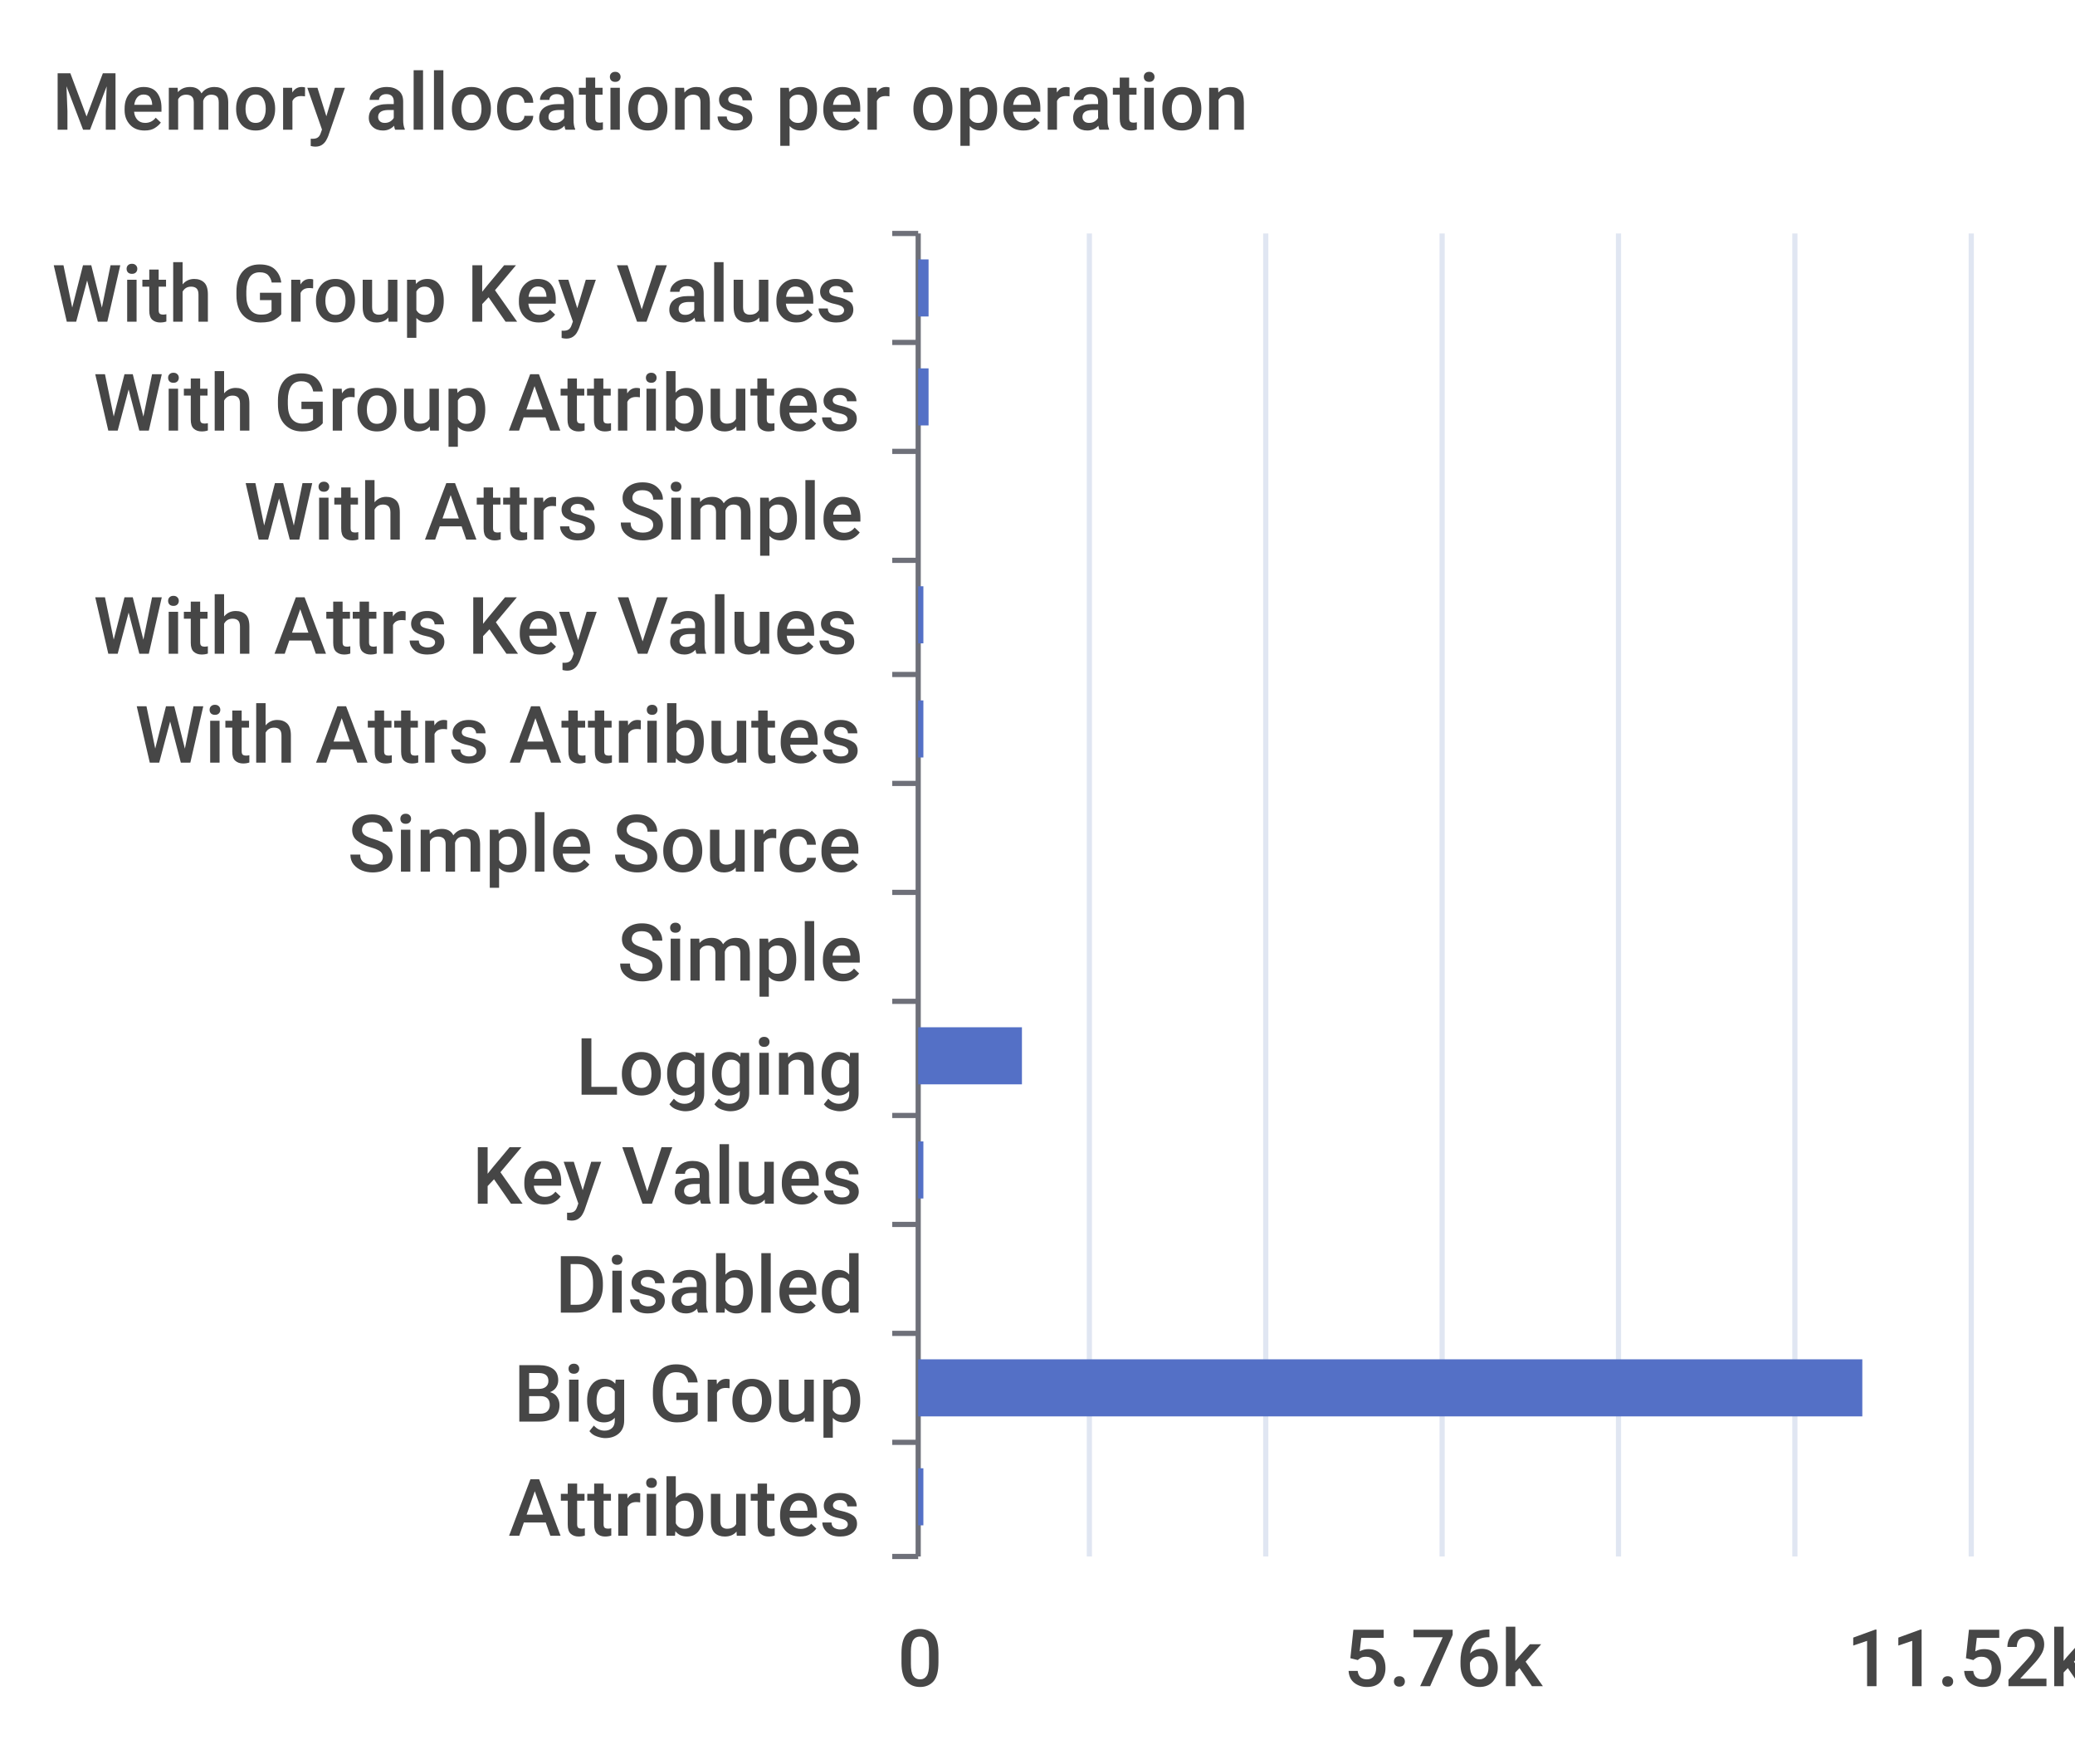
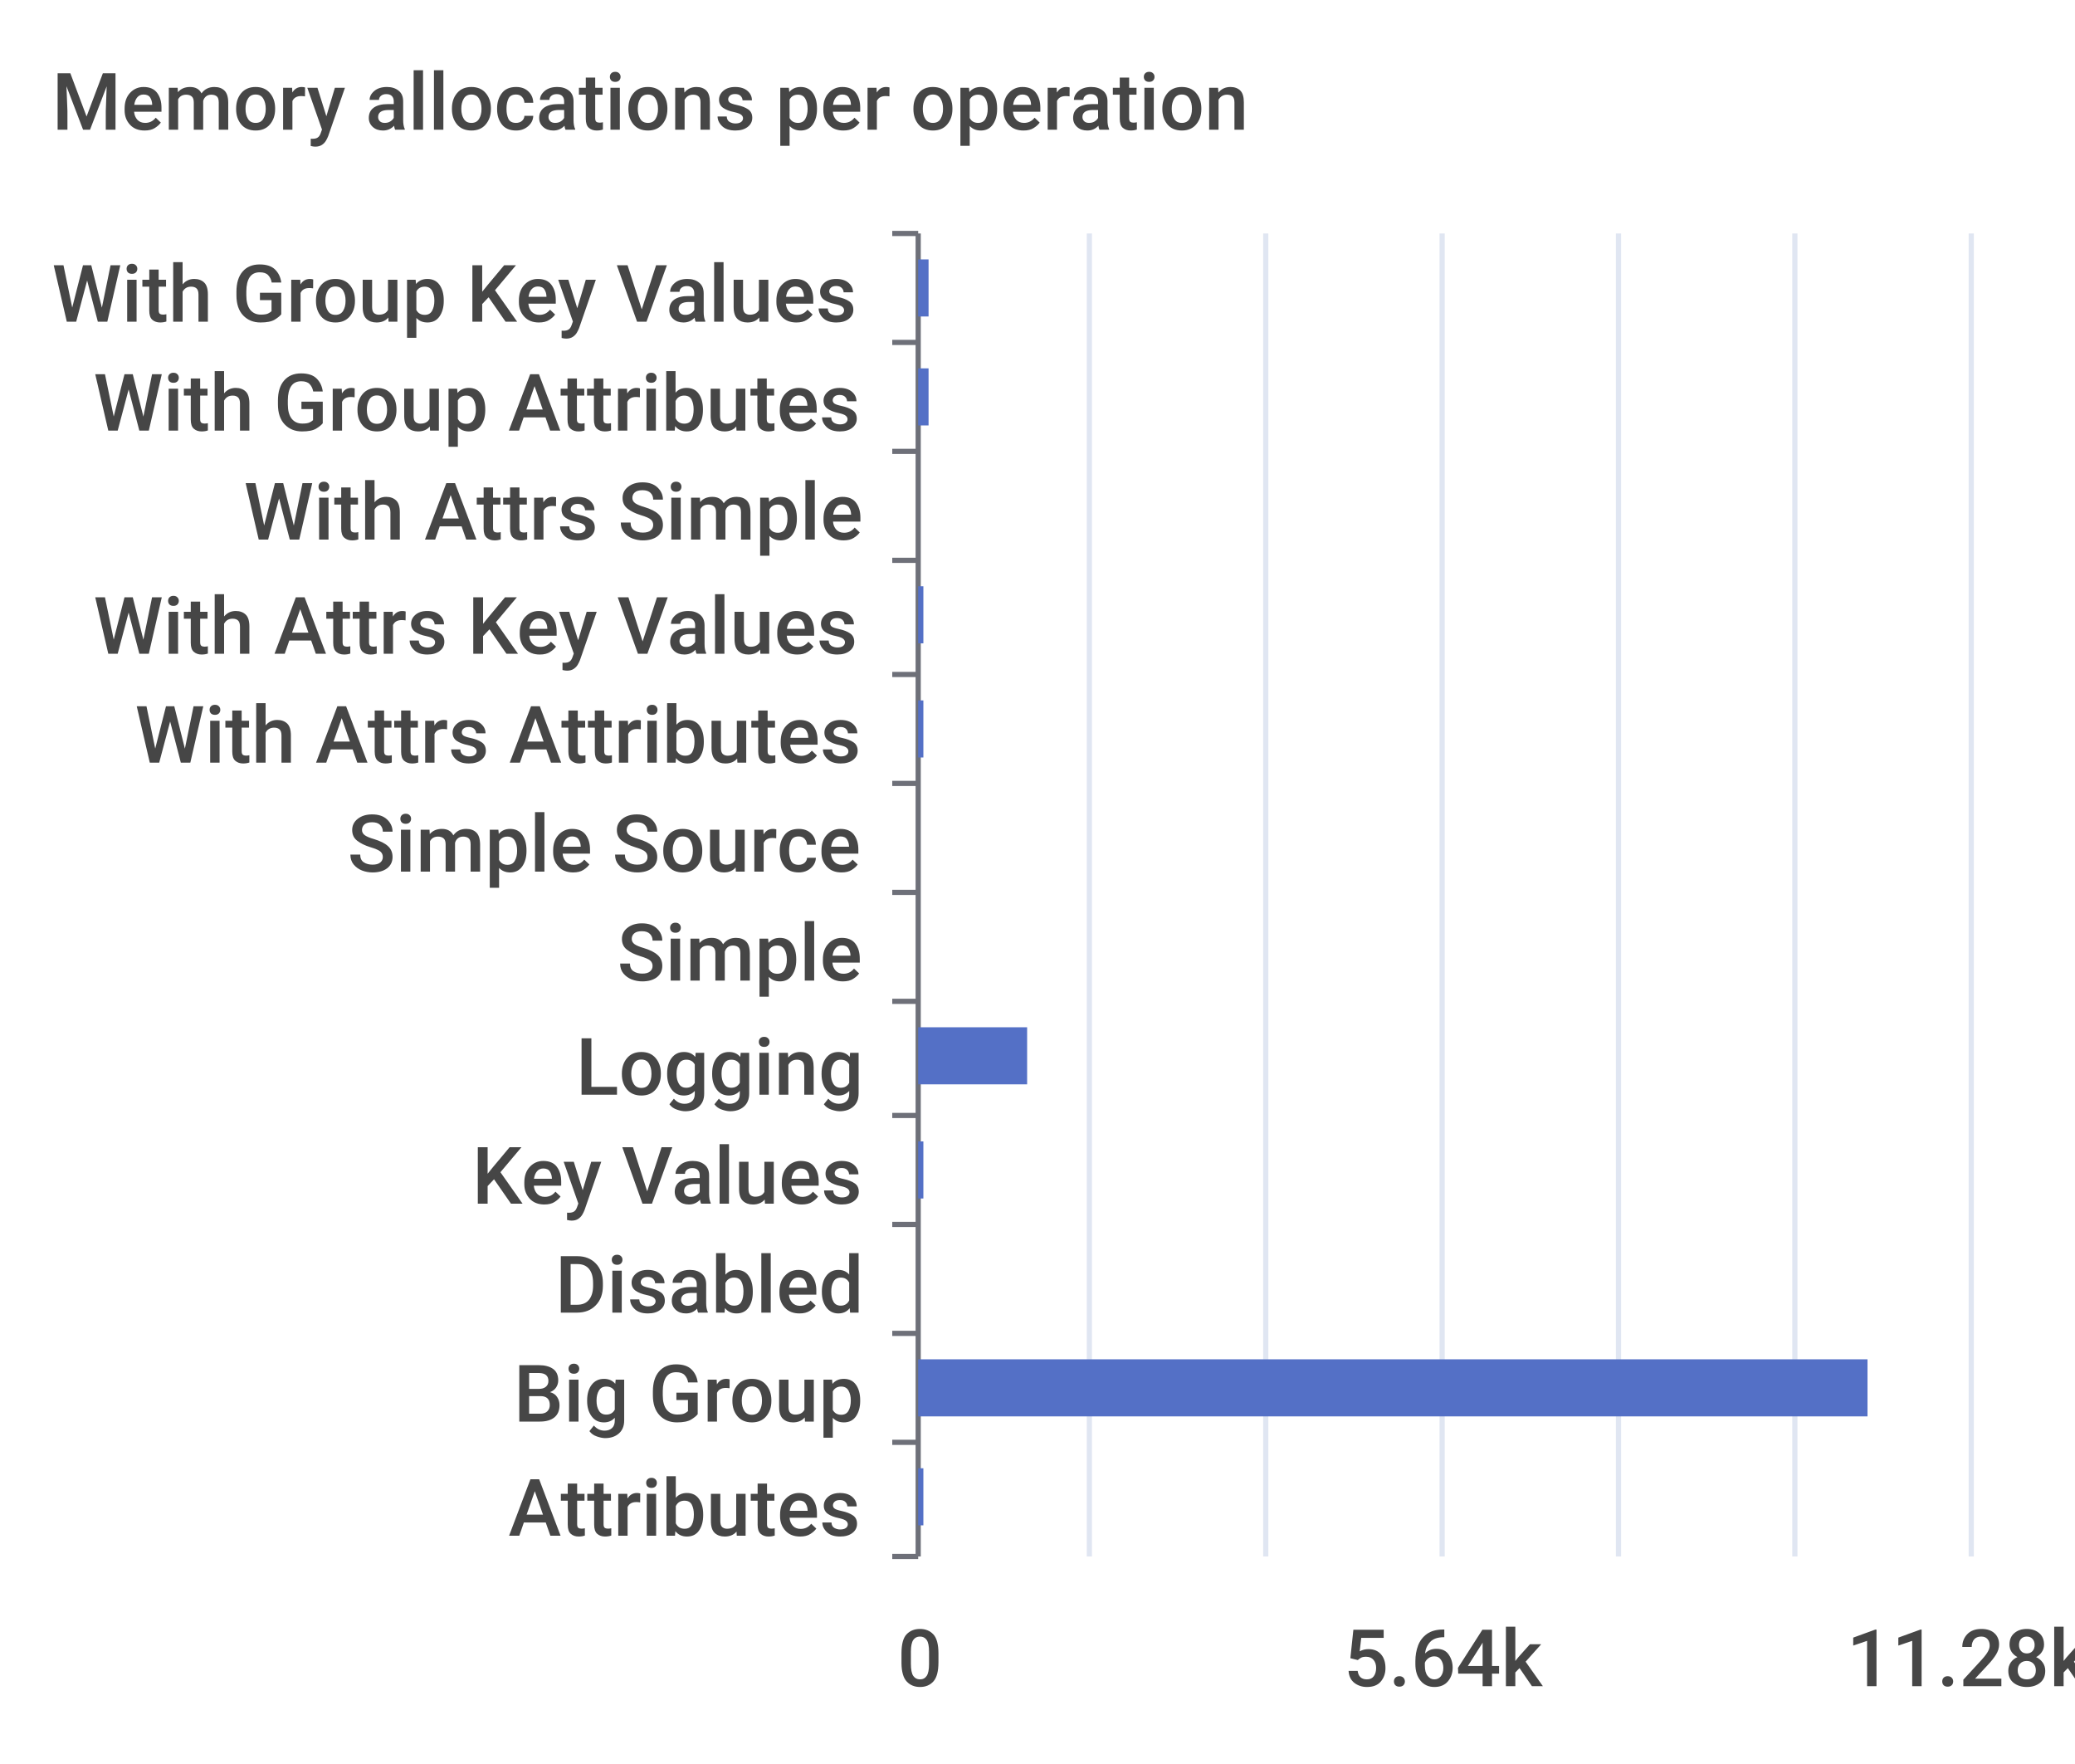
<svg xmlns="http://www.w3.org/2000/svg" width="400" height="340">\n<path d="M 0 0 L 400 0 L 400 340 L 0 340 L 0 0" style="stroke-width:0;stroke:none;fill:rgba(255,255,255,1.0)" />
  <text x="10" y="25" style="stroke-width:0;stroke:none;fill:rgba(70,70,70,1.0);font-size:15.3px;font-family:'Roboto Medium',sans-serif">Memory allocations per operation</text>
  <path d="M 172 45 L 177 45" style="stroke-width:1;stroke:rgba(110,112,121,1.0);fill:none" />
  <path d="M 172 66 L 177 66" style="stroke-width:1;stroke:rgba(110,112,121,1.0);fill:none" />
  <path d="M 172 87 L 177 87" style="stroke-width:1;stroke:rgba(110,112,121,1.0);fill:none" />
  <path d="M 172 108 L 177 108" style="stroke-width:1;stroke:rgba(110,112,121,1.0);fill:none" />
  <path d="M 172 130 L 177 130" style="stroke-width:1;stroke:rgba(110,112,121,1.0);fill:none" />
  <path d="M 172 151 L 177 151" style="stroke-width:1;stroke:rgba(110,112,121,1.0);fill:none" />
  <path d="M 172 172 L 177 172" style="stroke-width:1;stroke:rgba(110,112,121,1.0);fill:none" />
  <path d="M 172 193 L 177 193" style="stroke-width:1;stroke:rgba(110,112,121,1.0);fill:none" />
  <path d="M 172 215 L 177 215" style="stroke-width:1;stroke:rgba(110,112,121,1.0);fill:none" />
  <path d="M 172 236 L 177 236" style="stroke-width:1;stroke:rgba(110,112,121,1.0);fill:none" />
  <path d="M 172 257 L 177 257" style="stroke-width:1;stroke:rgba(110,112,121,1.0);fill:none" />
  <path d="M 172 278 L 177 278" style="stroke-width:1;stroke:rgba(110,112,121,1.0);fill:none" />
  <path d="M 172 300 L 177 300" style="stroke-width:1;stroke:rgba(110,112,121,1.0);fill:none" />
  <path d="M 177 45 L 177 300" style="stroke-width:1;stroke:rgba(110,112,121,1.0);fill:none" />
  <text x="10" y="62" style="stroke-width:0;stroke:none;fill:rgba(70,70,70,1.0);font-size:15.3px;font-family:'Roboto Medium',sans-serif">With Group Key Values</text>
  <text x="18" y="83" style="stroke-width:0;stroke:none;fill:rgba(70,70,70,1.0);font-size:15.3px;font-family:'Roboto Medium',sans-serif">With Group Attributes</text>
  <text x="47" y="104" style="stroke-width:0;stroke:none;fill:rgba(70,70,70,1.0);font-size:15.3px;font-family:'Roboto Medium',sans-serif">With Attrs Simple</text>
  <text x="18" y="126" style="stroke-width:0;stroke:none;fill:rgba(70,70,70,1.0);font-size:15.3px;font-family:'Roboto Medium',sans-serif">With Attrs Key Values</text>
  <text x="26" y="147" style="stroke-width:0;stroke:none;fill:rgba(70,70,70,1.0);font-size:15.3px;font-family:'Roboto Medium',sans-serif">With Attrs Attributes</text>
  <text x="67" y="168" style="stroke-width:0;stroke:none;fill:rgba(70,70,70,1.0);font-size:15.3px;font-family:'Roboto Medium',sans-serif">Simple Source</text>
  <text x="119" y="189" style="stroke-width:0;stroke:none;fill:rgba(70,70,70,1.0);font-size:15.3px;font-family:'Roboto Medium',sans-serif">Simple</text>
  <text x="111" y="211" style="stroke-width:0;stroke:none;fill:rgba(70,70,70,1.0);font-size:15.3px;font-family:'Roboto Medium',sans-serif">Logging</text>
  <text x="91" y="232" style="stroke-width:0;stroke:none;fill:rgba(70,70,70,1.0);font-size:15.3px;font-family:'Roboto Medium',sans-serif">Key Values</text>
  <text x="107" y="253" style="stroke-width:0;stroke:none;fill:rgba(70,70,70,1.0);font-size:15.3px;font-family:'Roboto Medium',sans-serif">Disabled</text>
  <text x="99" y="274" style="stroke-width:0;stroke:none;fill:rgba(70,70,70,1.0);font-size:15.3px;font-family:'Roboto Medium',sans-serif">Big Group</text>
  <text x="98" y="296" style="stroke-width:0;stroke:none;fill:rgba(70,70,70,1.0);font-size:15.3px;font-family:'Roboto Medium',sans-serif">Attributes</text>
  <text x="173" y="325" style="stroke-width:0;stroke:none;fill:rgba(70,70,70,1.0);font-size:15.3px;font-family:'Roboto Medium',sans-serif">0</text>
-   <text x="259" y="325" style="stroke-width:0;stroke:none;fill:rgba(70,70,70,1.0);font-size:15.3px;font-family:'Roboto Medium',sans-serif">5.76k</text>
-   <text x="356" y="325" style="stroke-width:0;stroke:none;fill:rgba(70,70,70,1.0);font-size:15.3px;font-family:'Roboto Medium',sans-serif">11.52k</text>
+   <text x="259" y="325" style="stroke-width:0;stroke:none;fill:rgba(70,70,70,1.0);font-size:15.3px;font-family:'Roboto Medium',sans-serif">5.64k</text>
+   <text x="356" y="325" style="stroke-width:0;stroke:none;fill:rgba(70,70,70,1.0);font-size:15.3px;font-family:'Roboto Medium',sans-serif">11.28k</text>
  <path d="M 210 45 L 210 300" style="stroke-width:1;stroke:rgba(224,230,242,1.0);fill:none" />
  <path d="M 244 45 L 244 300" style="stroke-width:1;stroke:rgba(224,230,242,1.0);fill:none" />
  <path d="M 278 45 L 278 300" style="stroke-width:1;stroke:rgba(224,230,242,1.0);fill:none" />
  <path d="M 312 45 L 312 300" style="stroke-width:1;stroke:rgba(224,230,242,1.0);fill:none" />
  <path d="M 346 45 L 346 300" style="stroke-width:1;stroke:rgba(224,230,242,1.0);fill:none" />
  <path d="M 380 45 L 380 300" style="stroke-width:1;stroke:rgba(224,230,242,1.0);fill:none" />
  <path d="M 177 283 L 178 283 L 178 294 L 177 294 L 177 283" style="stroke-width:0;stroke:none;fill:rgba(84,112,198,1.0)" />
-   <path d="M 177 262 L 359 262 L 359 273 L 177 273 L 177 262" style="stroke-width:0;stroke:none;fill:rgba(84,112,198,1.0)" />
+   <path d="M 177 262 L 360 262 L 360 273 L 177 273 L 177 262" style="stroke-width:0;stroke:none;fill:rgba(84,112,198,1.0)" />
  <path d="M 177 241 L 177 241 L 177 252 L 177 252 L 177 241" style="stroke-width:0;stroke:none;fill:rgba(84,112,198,1.0)" />
  <path d="M 177 220 L 178 220 L 178 231 L 177 231 L 177 220" style="stroke-width:0;stroke:none;fill:rgba(84,112,198,1.0)" />
-   <path d="M 177 198 L 197 198 L 197 209 L 177 209 L 177 198" style="stroke-width:0;stroke:none;fill:rgba(84,112,198,1.0)" />
+   <path d="M 177 198 L 198 198 L 198 209 L 177 209 L 177 198" style="stroke-width:0;stroke:none;fill:rgba(84,112,198,1.0)" />
  <path d="M 177 177 L 177 177 L 177 188 L 177 188 L 177 177" style="stroke-width:0;stroke:none;fill:rgba(84,112,198,1.0)" />
  <path d="M 177 156 L 177 156 L 177 167 L 177 167 L 177 156" style="stroke-width:0;stroke:none;fill:rgba(84,112,198,1.0)" />
  <path d="M 177 135 L 178 135 L 178 146 L 177 146 L 177 135" style="stroke-width:0;stroke:none;fill:rgba(84,112,198,1.0)" />
  <path d="M 177 113 L 178 113 L 178 124 L 177 124 L 177 113" style="stroke-width:0;stroke:none;fill:rgba(84,112,198,1.0)" />
  <path d="M 177 92 L 177 92 L 177 103 L 177 103 L 177 92" style="stroke-width:0;stroke:none;fill:rgba(84,112,198,1.0)" />
  <path d="M 177 71 L 179 71 L 179 82 L 177 82 L 177 71" style="stroke-width:0;stroke:none;fill:rgba(84,112,198,1.0)" />
  <path d="M 177 50 L 179 50 L 179 61 L 177 61 L 177 50" style="stroke-width:0;stroke:none;fill:rgba(84,112,198,1.0)" />
</svg>
